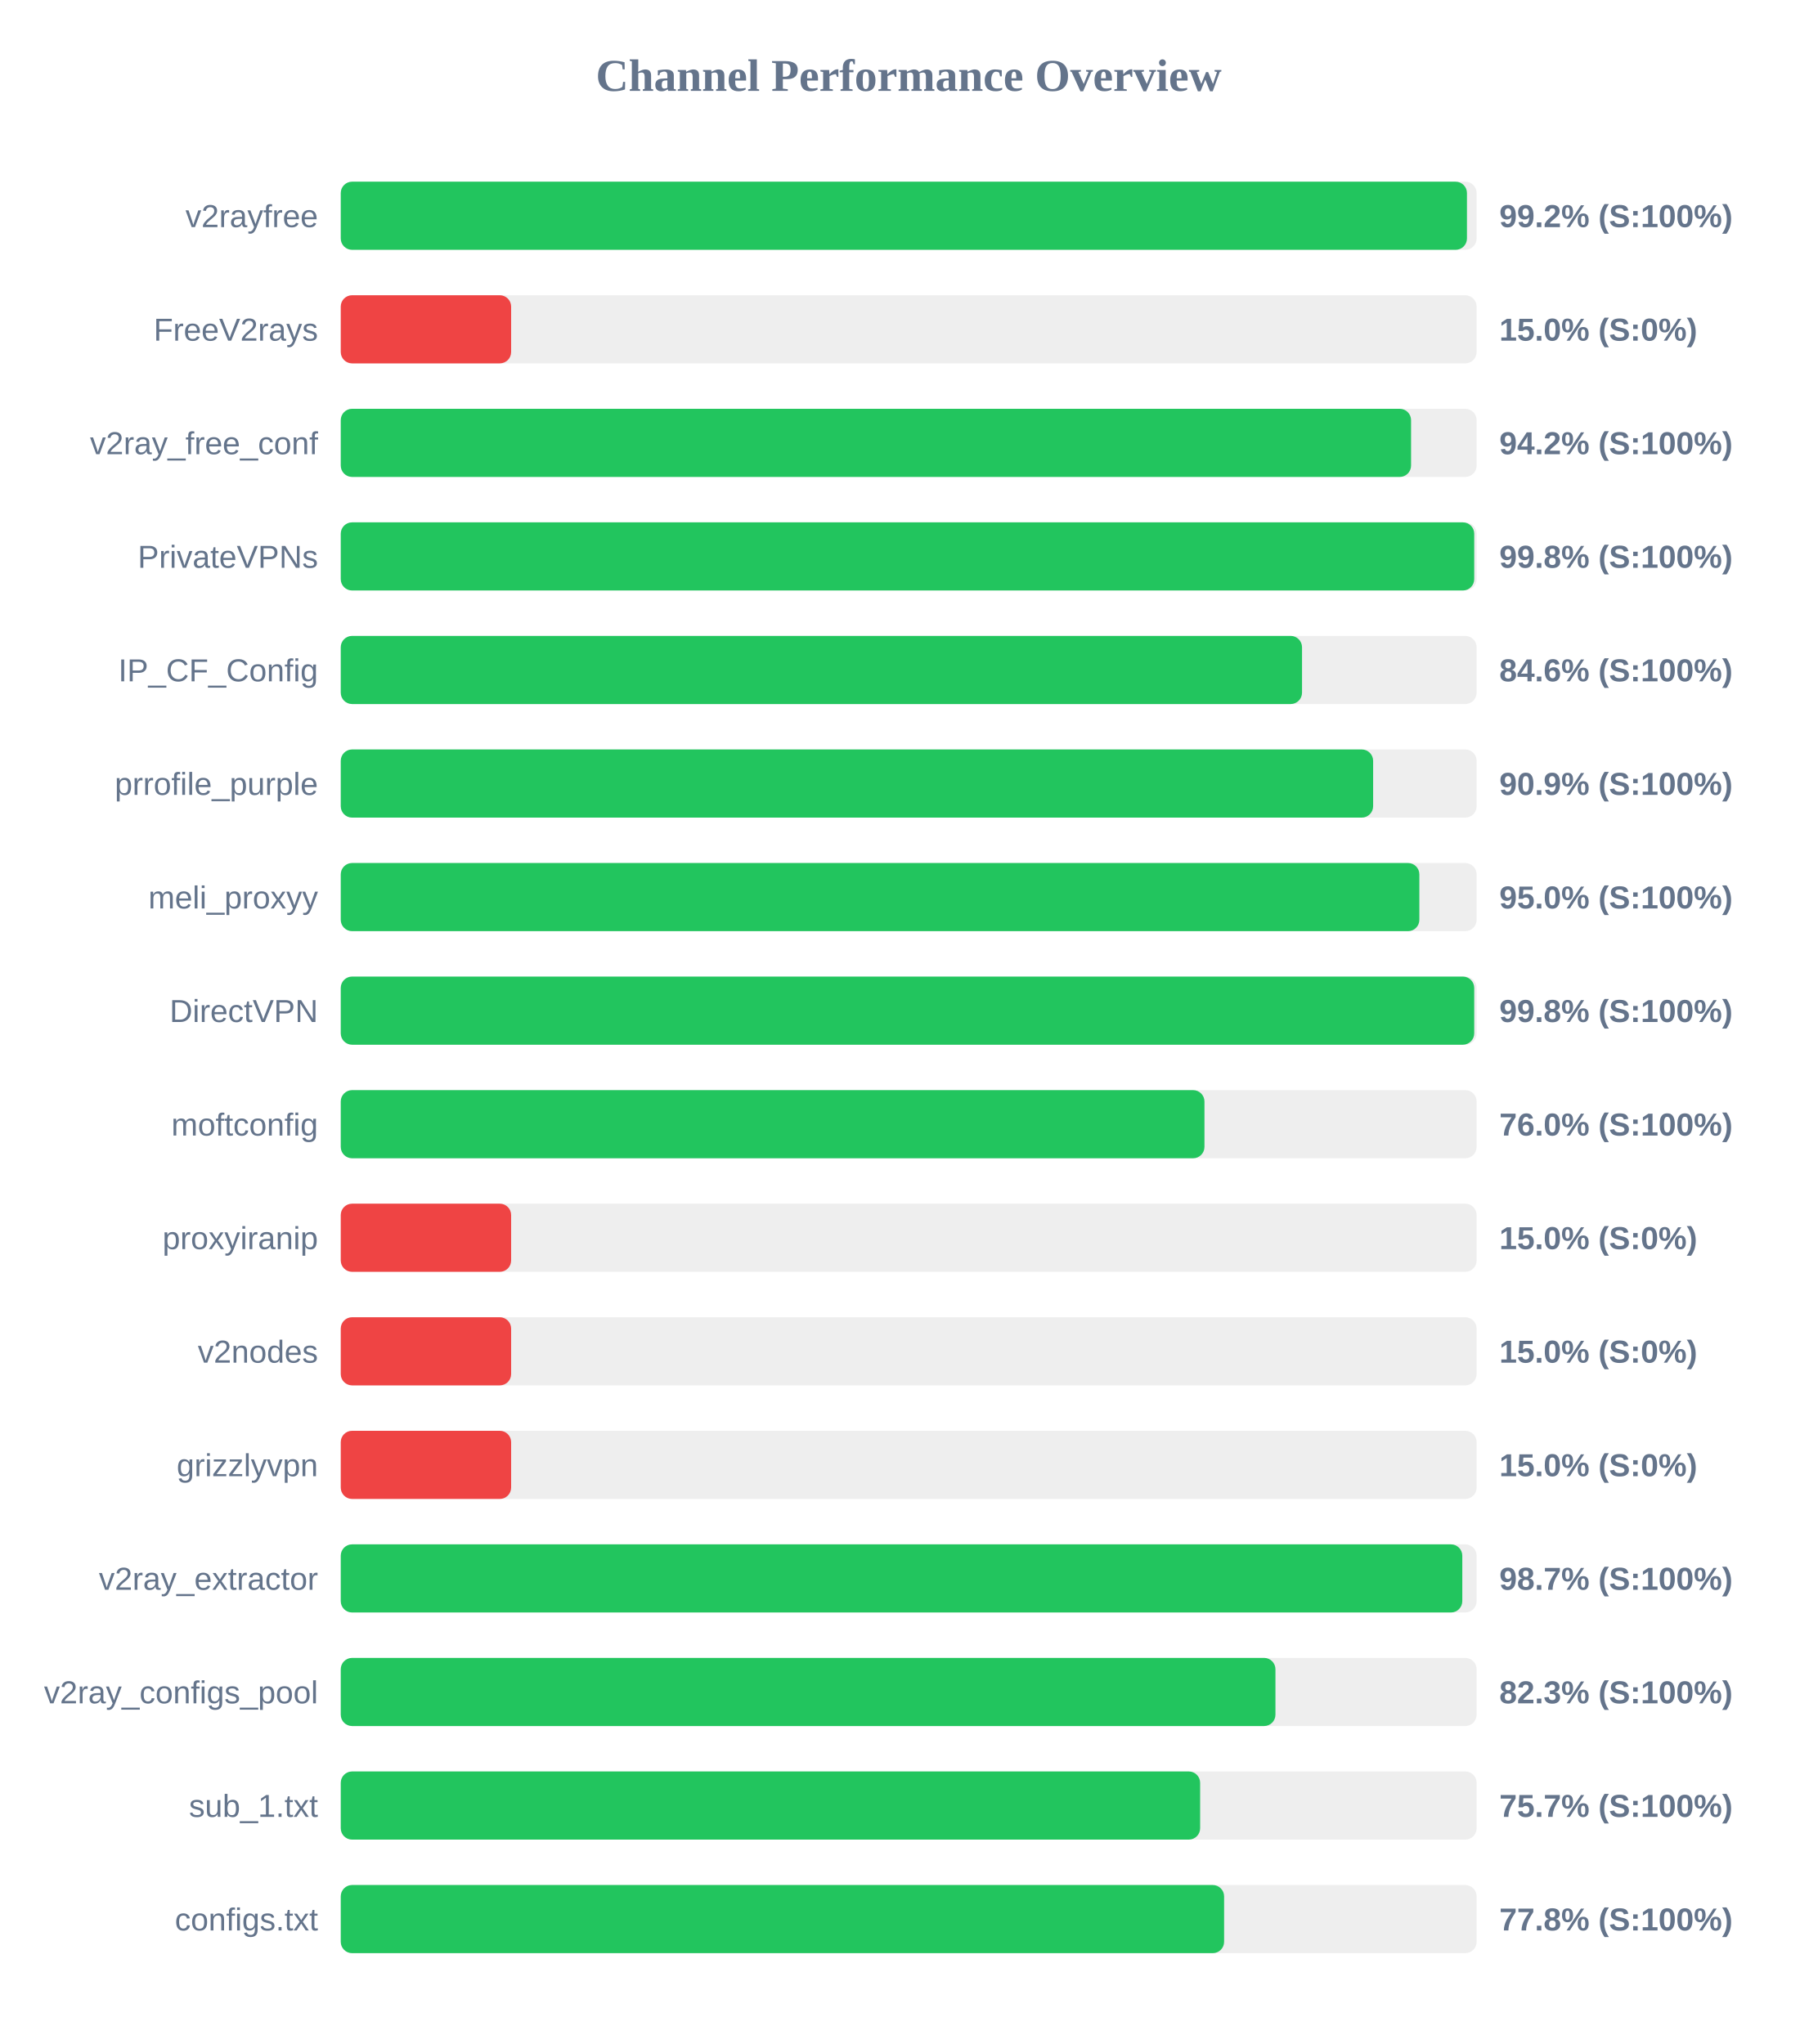
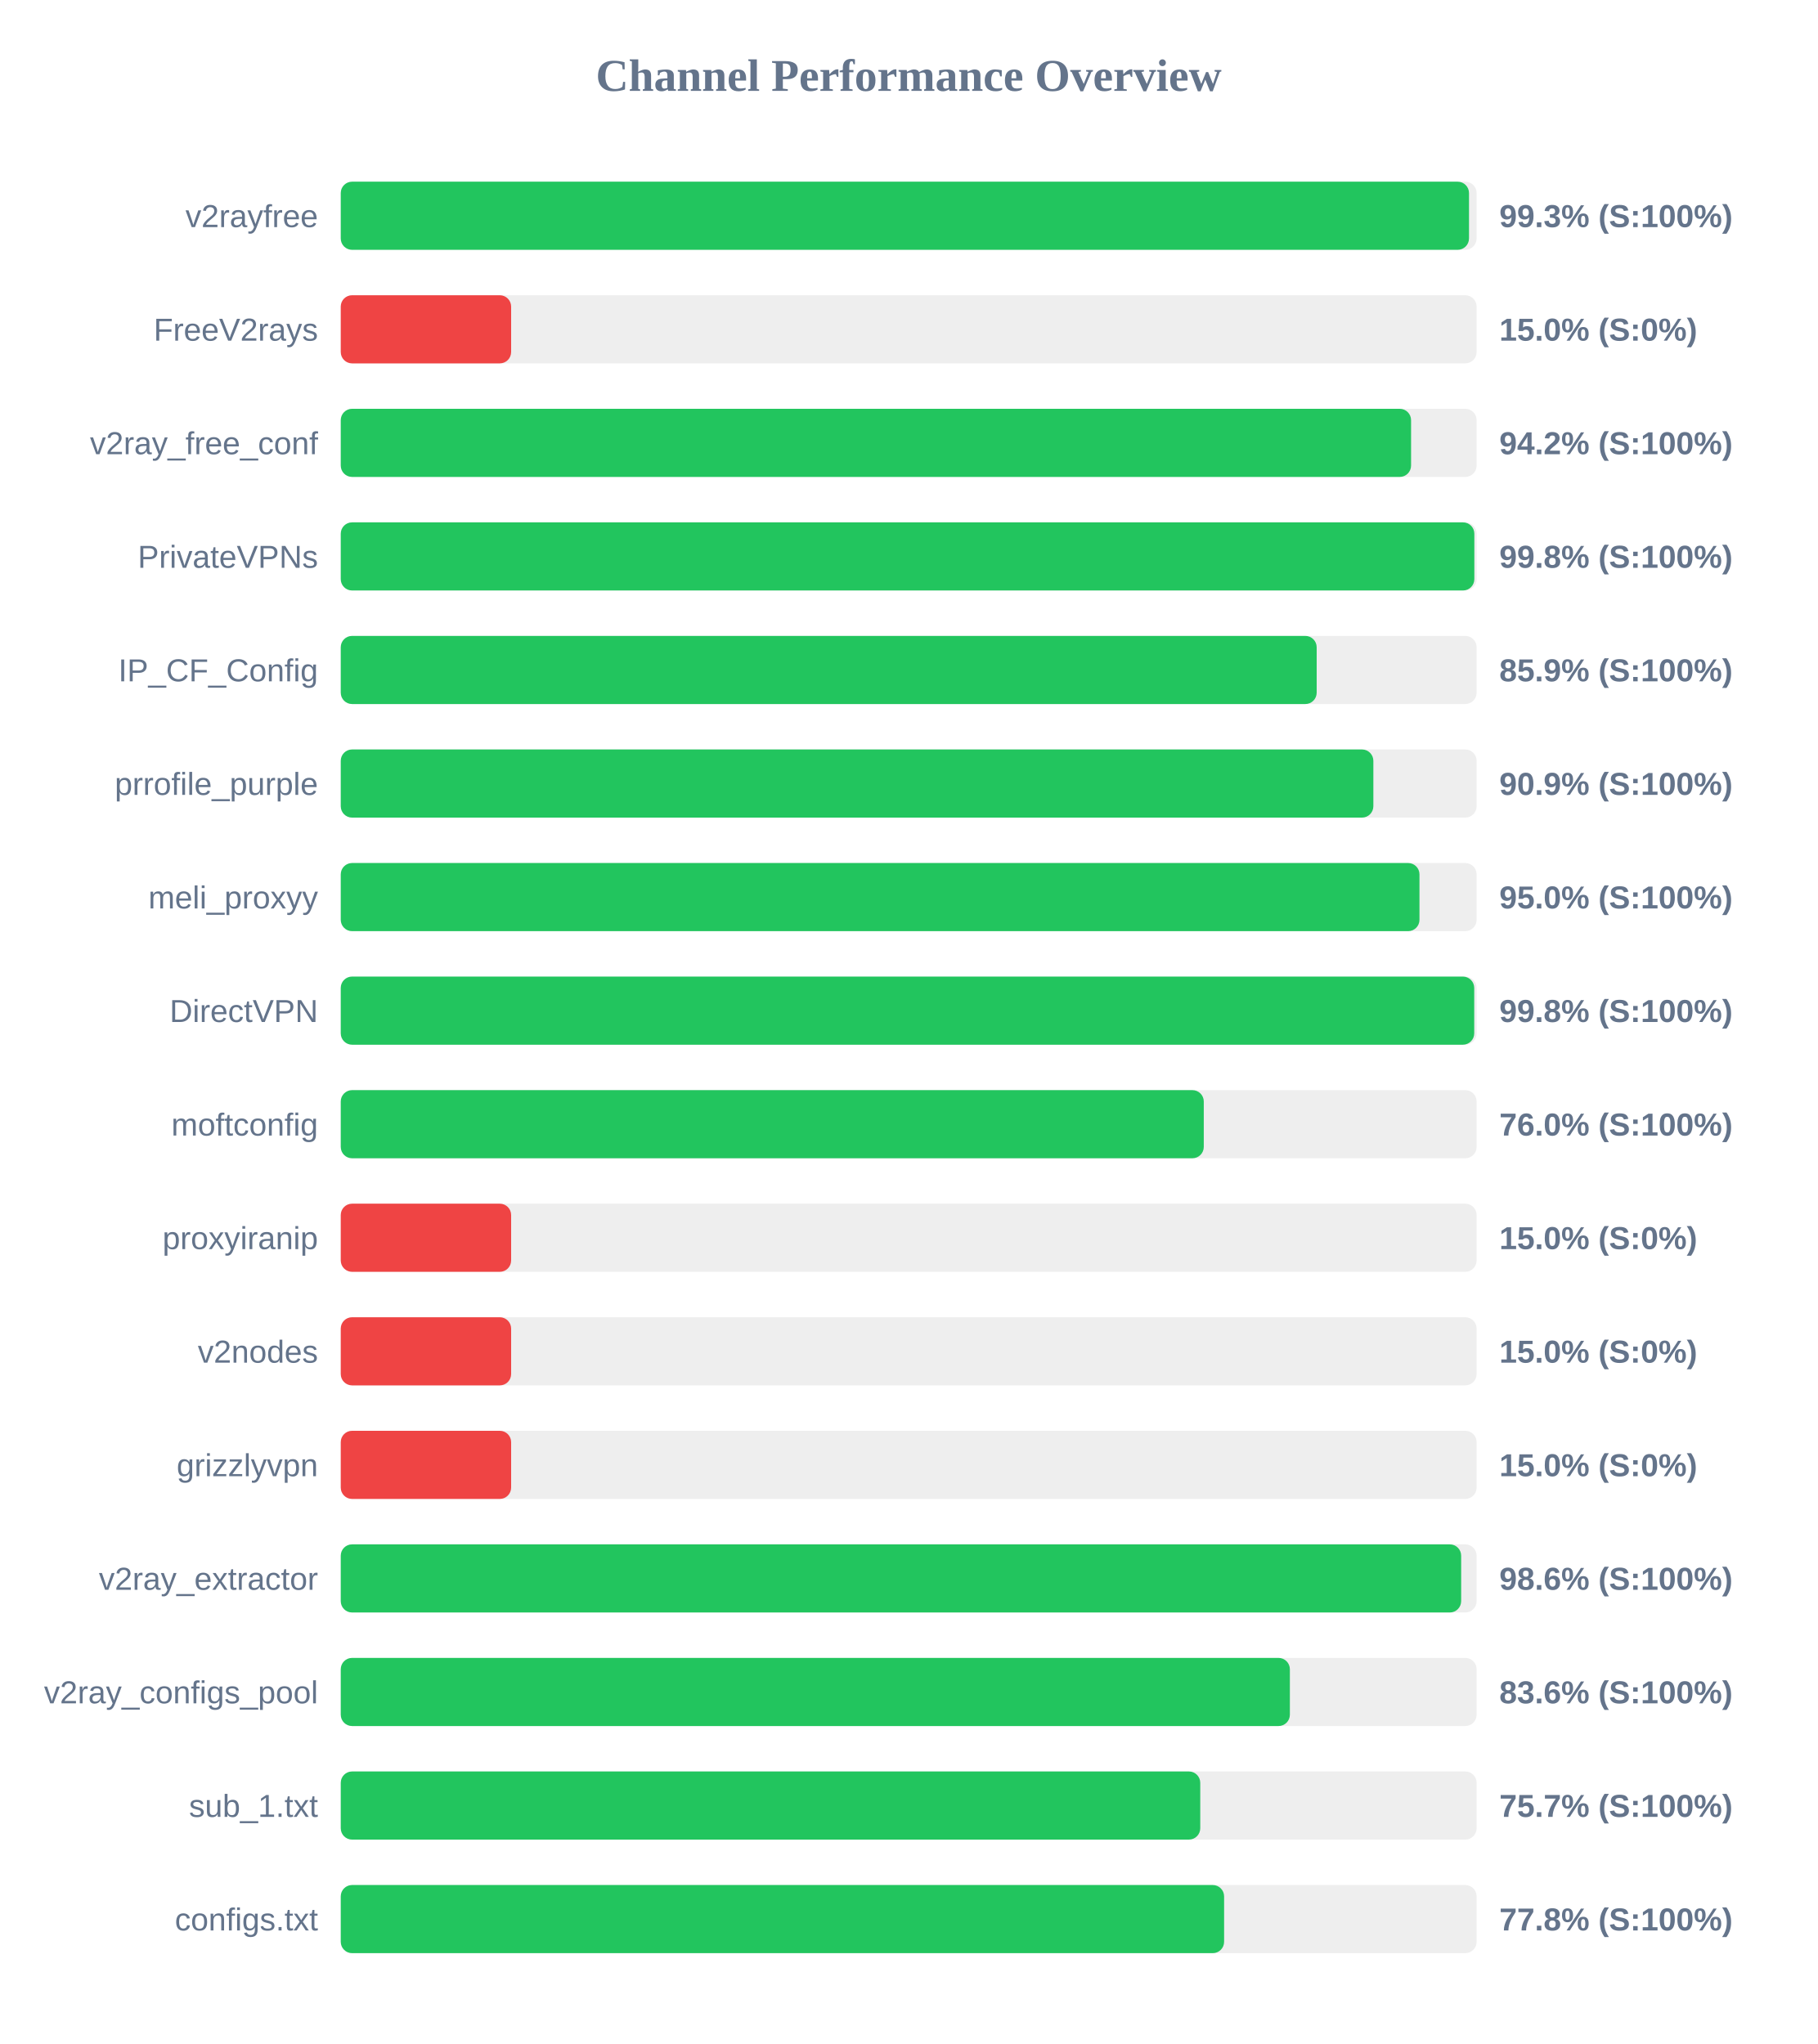
<svg xmlns="http://www.w3.org/2000/svg" width="800" height="900" version="1.1">
  <style>
        .row { font: 14px Arial; fill: #64748b; }
        .score { font: bold 14px Arial; fill: #64748b; }
    </style>
  <text x="400" y="40" text-anchor="middle" font-size="20px" font-weight="bold" fill="#64748b">Channel Performance Overview</text>
  <rect x="150" y="80" width="500" height="30" fill="#eee" rx="5" />
-   <rect x="150" y="80" width="495.75" height="30" fill="#22c55e" rx="5" />
+   <rect x="150" y="80" width="496.65" height="30" fill="#22c55e" rx="5" />
  <text x="140" y="100" text-anchor="end" class="row">v2rayfree</text>
-   <text x="660" y="100" text-anchor="start" class="score">99.2% (S:100%)</text>
+   <text x="660" y="100" text-anchor="start" class="score">99.3% (S:100%)</text>
  <rect x="150" y="130" width="500" height="30" fill="#eee" rx="5" />
  <rect x="150" y="130" width="75.0" height="30" fill="#ef4444" rx="5" />
  <text x="140" y="150" text-anchor="end" class="row">FreeV2rays</text>
  <text x="660" y="150" text-anchor="start" class="score">15.0% (S:0%)</text>
  <rect x="150" y="180" width="500" height="30" fill="#eee" rx="5" />
  <rect x="150" y="180" width="471.15" height="30" fill="#22c55e" rx="5" />
  <text x="140" y="200" text-anchor="end" class="row">v2ray_free_conf</text>
  <text x="660" y="200" text-anchor="start" class="score">94.2% (S:100%)</text>
  <rect x="150" y="230" width="500" height="30" fill="#eee" rx="5" />
-   <rect x="150" y="230" width="498.95" height="30" fill="#22c55e" rx="5" />
+   <rect x="150" y="230" width="499.0" height="30" fill="#22c55e" rx="5" />
  <text x="140" y="250" text-anchor="end" class="row">PrivateVPNs</text>
  <text x="660" y="250" text-anchor="start" class="score">99.8% (S:100%)</text>
  <rect x="150" y="280" width="500" height="30" fill="#eee" rx="5" />
-   <rect x="150" y="280" width="423.15" height="30" fill="#22c55e" rx="5" />
+   <rect x="150" y="280" width="429.6" height="30" fill="#22c55e" rx="5" />
  <text x="140" y="300" text-anchor="end" class="row">IP_CF_Config</text>
-   <text x="660" y="300" text-anchor="start" class="score">84.6% (S:100%)</text>
+   <text x="660" y="300" text-anchor="start" class="score">85.9% (S:100%)</text>
  <rect x="150" y="330" width="500" height="30" fill="#eee" rx="5" />
-   <rect x="150" y="330" width="454.45" height="30" fill="#22c55e" rx="5" />
+   <rect x="150" y="330" width="454.55" height="30" fill="#22c55e" rx="5" />
  <text x="140" y="350" text-anchor="end" class="row">prrofile_purple</text>
  <text x="660" y="350" text-anchor="start" class="score">90.9% (S:100%)</text>
  <rect x="150" y="380" width="500" height="30" fill="#eee" rx="5" />
-   <rect x="150" y="380" width="474.8" height="30" fill="#22c55e" rx="5" />
+   <rect x="150" y="380" width="474.85" height="30" fill="#22c55e" rx="5" />
  <text x="140" y="400" text-anchor="end" class="row">meli_proxyy</text>
  <text x="660" y="400" text-anchor="start" class="score">95.0% (S:100%)</text>
  <rect x="150" y="430" width="500" height="30" fill="#eee" rx="5" />
  <rect x="150" y="430" width="498.95" height="30" fill="#22c55e" rx="5" />
  <text x="140" y="450" text-anchor="end" class="row">DirectVPN</text>
  <text x="660" y="450" text-anchor="start" class="score">99.8% (S:100%)</text>
  <rect x="150" y="480" width="500" height="30" fill="#eee" rx="5" />
-   <rect x="150" y="480" width="380.2" height="30" fill="#22c55e" rx="5" />
+   <rect x="150" y="480" width="379.9" height="30" fill="#22c55e" rx="5" />
  <text x="140" y="500" text-anchor="end" class="row">moftconfig</text>
  <text x="660" y="500" text-anchor="start" class="score">76.0% (S:100%)</text>
  <rect x="150" y="530" width="500" height="30" fill="#eee" rx="5" />
  <rect x="150" y="530" width="75.0" height="30" fill="#ef4444" rx="5" />
  <text x="140" y="550" text-anchor="end" class="row">proxyiranip</text>
  <text x="660" y="550" text-anchor="start" class="score">15.0% (S:0%)</text>
  <rect x="150" y="580" width="500" height="30" fill="#eee" rx="5" />
  <rect x="150" y="580" width="75.0" height="30" fill="#ef4444" rx="5" />
  <text x="140" y="600" text-anchor="end" class="row">v2nodes</text>
  <text x="660" y="600" text-anchor="start" class="score">15.0% (S:0%)</text>
  <rect x="150" y="630" width="500" height="30" fill="#eee" rx="5" />
  <rect x="150" y="630" width="75.0" height="30" fill="#ef4444" rx="5" />
  <text x="140" y="650" text-anchor="end" class="row">grizzlyvpn</text>
  <text x="660" y="650" text-anchor="start" class="score">15.0% (S:0%)</text>
  <rect x="150" y="680" width="500" height="30" fill="#eee" rx="5" />
-   <rect x="150" y="680" width="493.7" height="30" fill="#22c55e" rx="5" />
+   <rect x="150" y="680" width="493.2" height="30" fill="#22c55e" rx="5" />
  <text x="140" y="700" text-anchor="end" class="row">v2ray_extractor</text>
-   <text x="660" y="700" text-anchor="start" class="score">98.7% (S:100%)</text>
+   <text x="660" y="700" text-anchor="start" class="score">98.6% (S:100%)</text>
  <rect x="150" y="730" width="500" height="30" fill="#eee" rx="5" />
-   <rect x="150" y="730" width="411.45" height="30" fill="#22c55e" rx="5" />
+   <rect x="150" y="730" width="417.8" height="30" fill="#22c55e" rx="5" />
  <text x="140" y="750" text-anchor="end" class="row">v2ray_configs_pool</text>
-   <text x="660" y="750" text-anchor="start" class="score">82.3% (S:100%)</text>
+   <text x="660" y="750" text-anchor="start" class="score">83.6% (S:100%)</text>
  <rect x="150" y="780" width="500" height="30" fill="#eee" rx="5" />
-   <rect x="150" y="780" width="378.3" height="30" fill="#22c55e" rx="5" />
+   <rect x="150" y="780" width="378.35" height="30" fill="#22c55e" rx="5" />
  <text x="140" y="800" text-anchor="end" class="row">sub_1.txt</text>
  <text x="660" y="800" text-anchor="start" class="score">75.7% (S:100%)</text>
  <rect x="150" y="830" width="500" height="30" fill="#eee" rx="5" />
  <rect x="150" y="830" width="388.85" height="30" fill="#22c55e" rx="5" />
  <text x="140" y="850" text-anchor="end" class="row">configs.txt</text>
  <text x="660" y="850" text-anchor="start" class="score">77.8% (S:100%)</text>
</svg>
